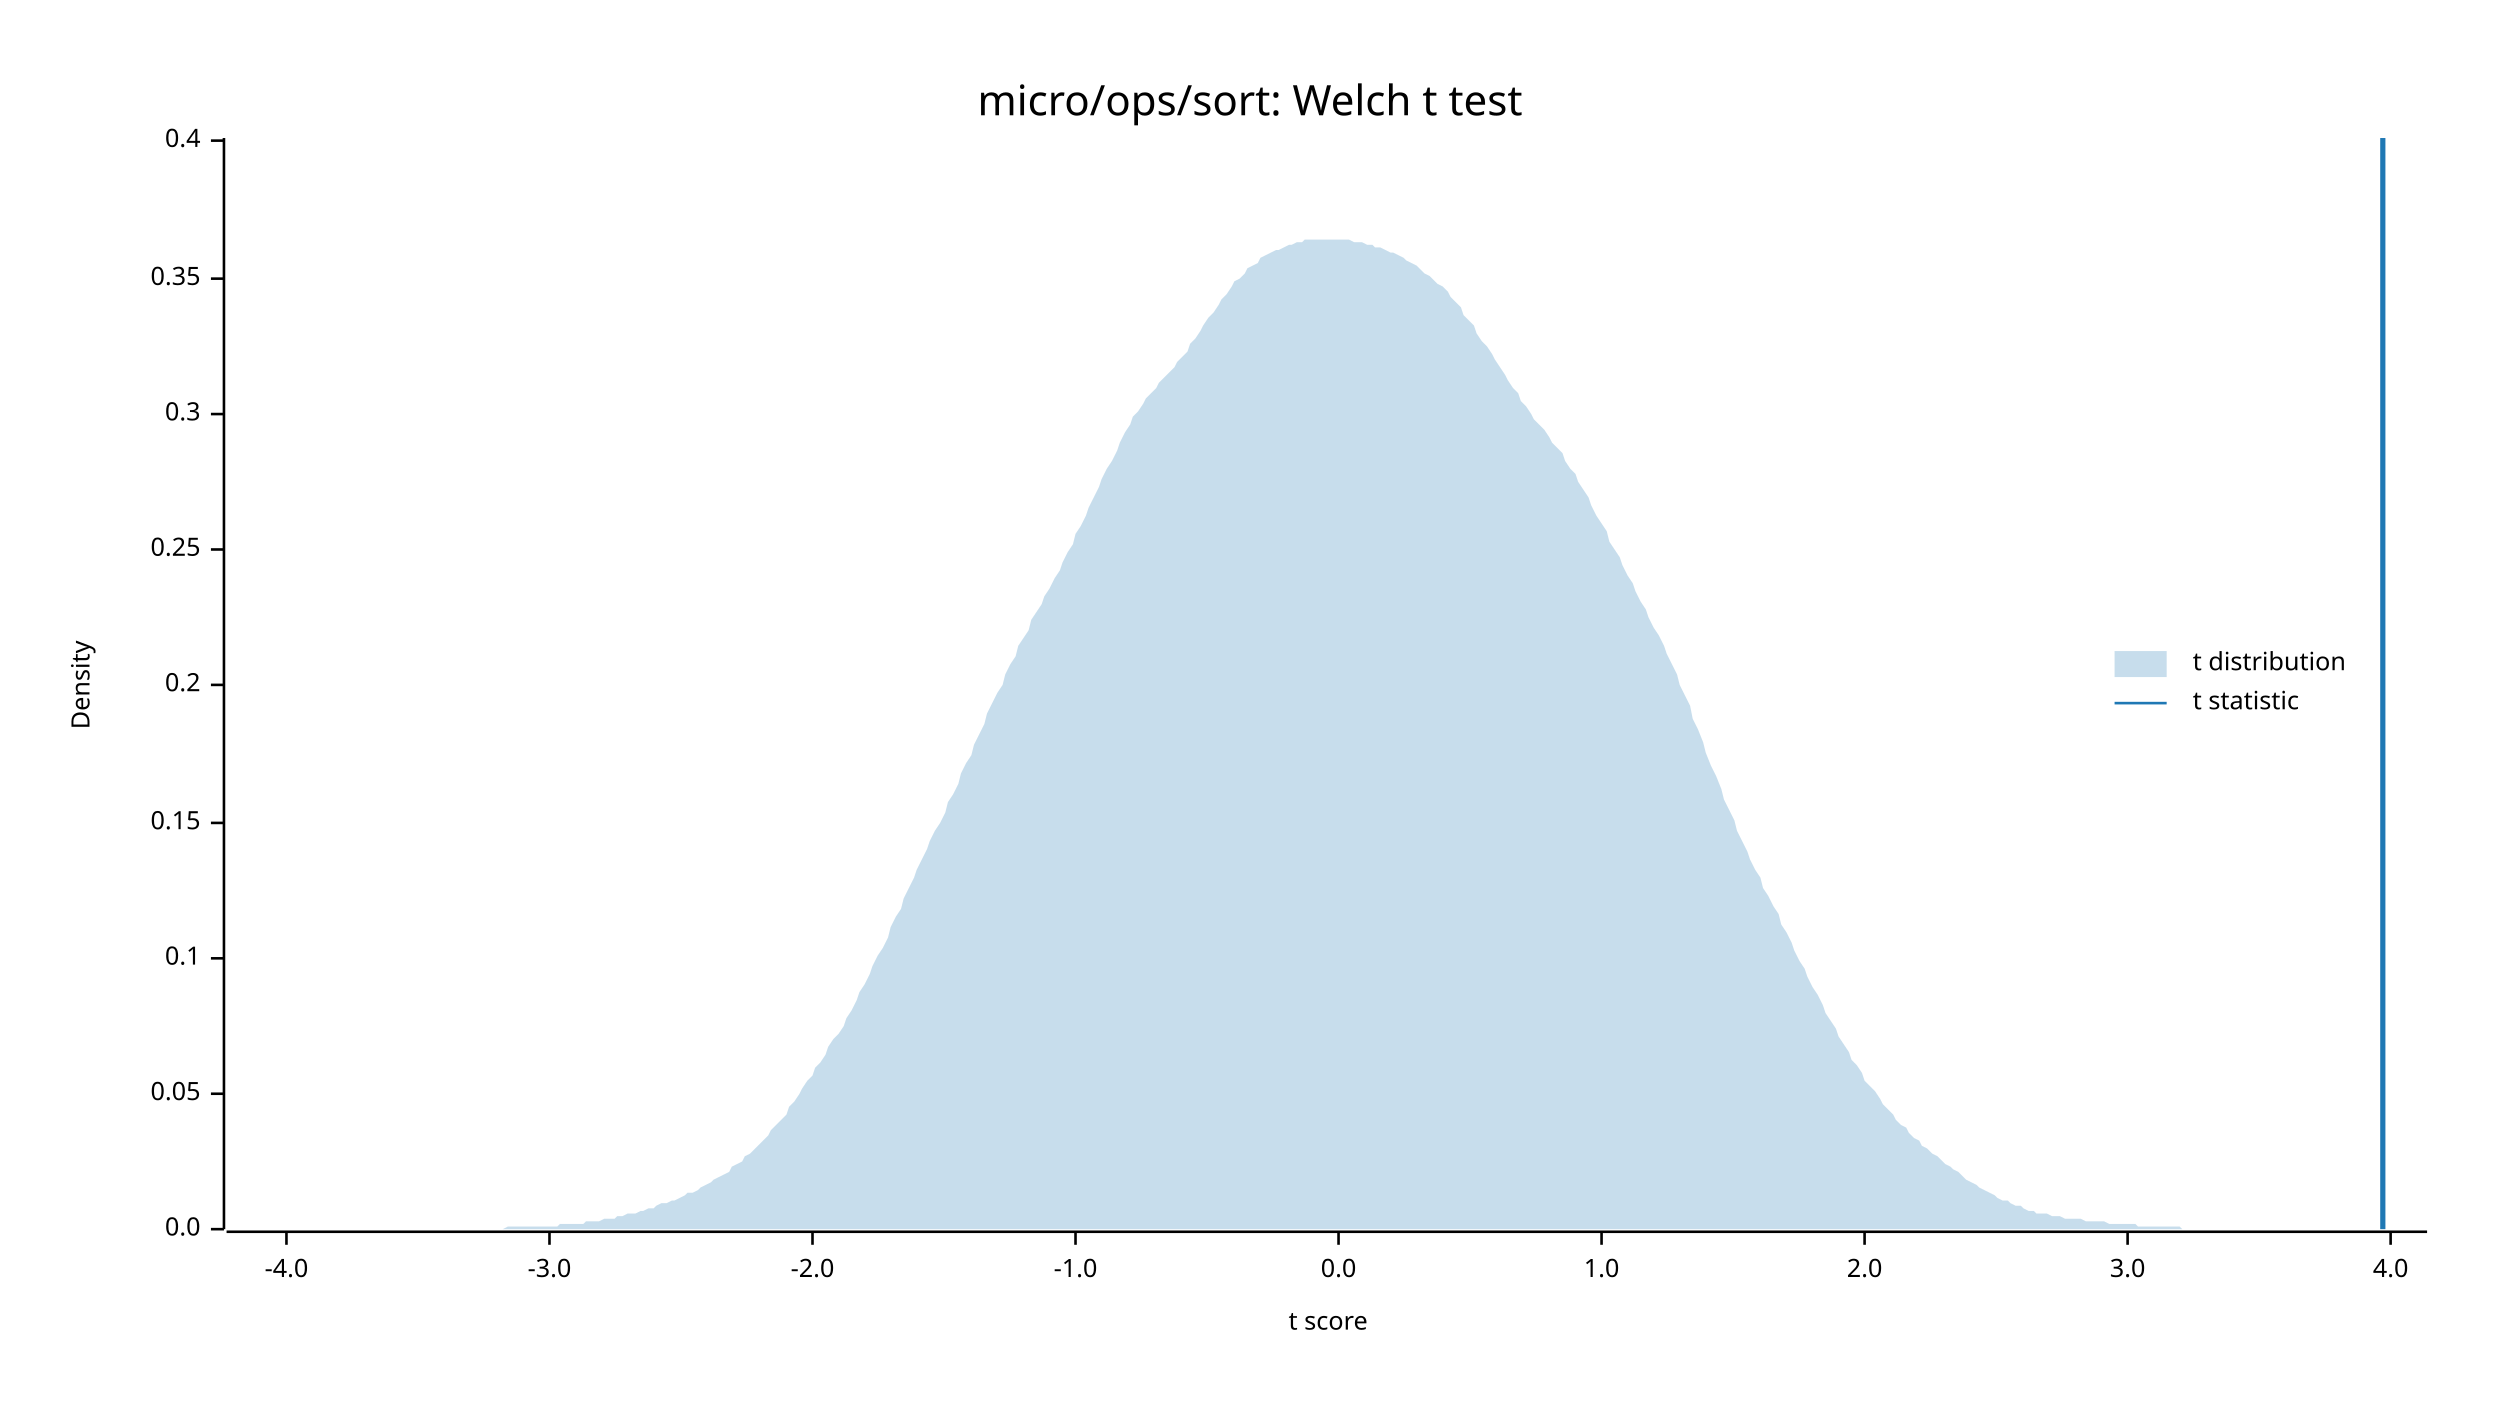
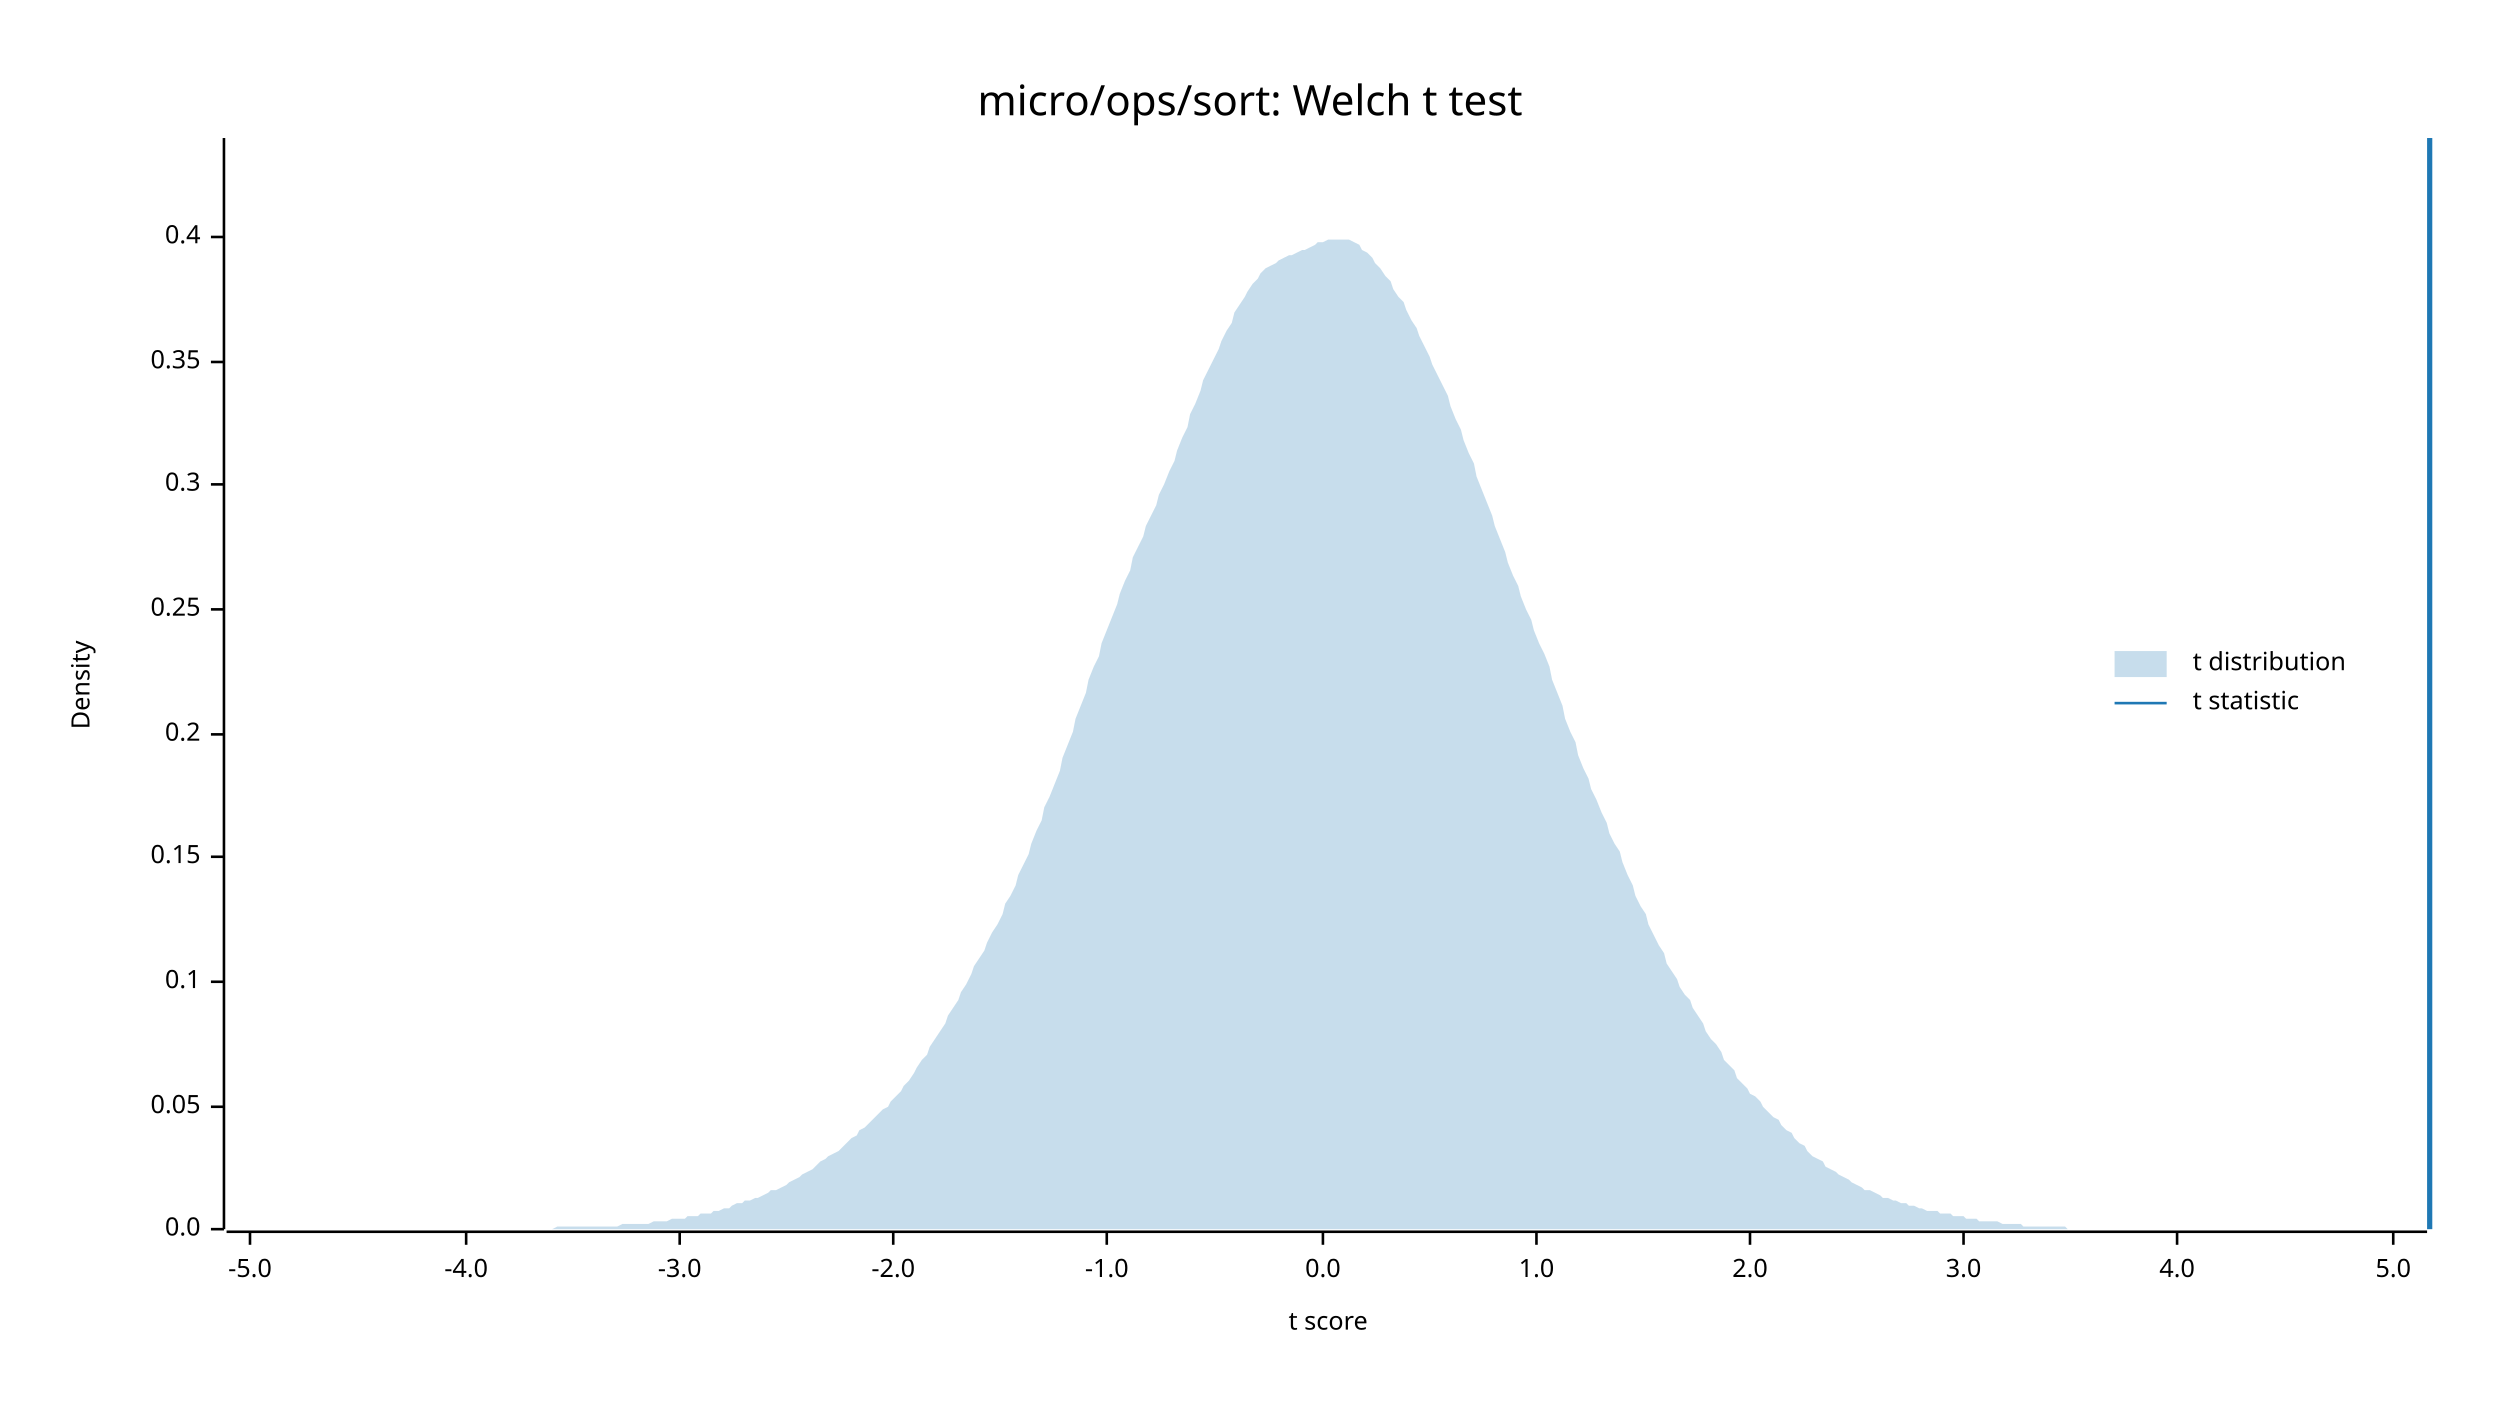
<svg xmlns="http://www.w3.org/2000/svg" width="960" height="540" viewBox="0 0 960 540">
  <text x="480" y="32" dy="0.76em" text-anchor="middle" font-family="sans-serif" font-size="16.129" opacity="1" fill="#000000">
micro/ops/sort: Welch t test
</text>
  <text x="27" y="263" dy="0.76em" text-anchor="middle" font-family="sans-serif" font-size="9.677" opacity="1" fill="#000000" transform="rotate(270, 27, 263)">
Density
</text>
  <text x="510" y="513" dy="-0.5ex" text-anchor="middle" font-family="sans-serif" font-size="9.677" opacity="1" fill="#000000">
t score
</text>
  <polyline fill="none" opacity="1" stroke="#000000" stroke-width="1" points="86,53 86,472 " />
  <text x="77" y="472" dy="0.5ex" text-anchor="end" font-family="sans-serif" font-size="9.677" opacity="1" fill="#000000">
0.0
</text>
  <polyline fill="none" opacity="1" stroke="#000000" stroke-width="1" points="81,472 86,472 " />
-   <text x="77" y="420" dy="0.5ex" text-anchor="end" font-family="sans-serif" font-size="9.677" opacity="1" fill="#000000">
+   <text x="77" y="425" dy="0.5ex" text-anchor="end" font-family="sans-serif" font-size="9.677" opacity="1" fill="#000000">
0.05
</text>
-   <polyline fill="none" opacity="1" stroke="#000000" stroke-width="1" points="81,420 86,420 " />
-   <text x="77" y="368" dy="0.5ex" text-anchor="end" font-family="sans-serif" font-size="9.677" opacity="1" fill="#000000">
+   <polyline fill="none" opacity="1" stroke="#000000" stroke-width="1" points="81,425 86,425 " />
+   <text x="77" y="377" dy="0.5ex" text-anchor="end" font-family="sans-serif" font-size="9.677" opacity="1" fill="#000000">
0.1
</text>
-   <polyline fill="none" opacity="1" stroke="#000000" stroke-width="1" points="81,368 86,368 " />
-   <text x="77" y="316" dy="0.5ex" text-anchor="end" font-family="sans-serif" font-size="9.677" opacity="1" fill="#000000">
+   <polyline fill="none" opacity="1" stroke="#000000" stroke-width="1" points="81,377 86,377 " />
+   <text x="77" y="329" dy="0.5ex" text-anchor="end" font-family="sans-serif" font-size="9.677" opacity="1" fill="#000000">
0.15
</text>
-   <polyline fill="none" opacity="1" stroke="#000000" stroke-width="1" points="81,316 86,316 " />
-   <text x="77" y="263" dy="0.5ex" text-anchor="end" font-family="sans-serif" font-size="9.677" opacity="1" fill="#000000">
+   <polyline fill="none" opacity="1" stroke="#000000" stroke-width="1" points="81,329 86,329 " />
+   <text x="77" y="282" dy="0.5ex" text-anchor="end" font-family="sans-serif" font-size="9.677" opacity="1" fill="#000000">
0.2
</text>
-   <polyline fill="none" opacity="1" stroke="#000000" stroke-width="1" points="81,263 86,263 " />
-   <text x="77" y="211" dy="0.5ex" text-anchor="end" font-family="sans-serif" font-size="9.677" opacity="1" fill="#000000">
+   <polyline fill="none" opacity="1" stroke="#000000" stroke-width="1" points="81,282 86,282 " />
+   <text x="77" y="234" dy="0.5ex" text-anchor="end" font-family="sans-serif" font-size="9.677" opacity="1" fill="#000000">
0.25
</text>
-   <polyline fill="none" opacity="1" stroke="#000000" stroke-width="1" points="81,211 86,211 " />
-   <text x="77" y="159" dy="0.5ex" text-anchor="end" font-family="sans-serif" font-size="9.677" opacity="1" fill="#000000">
+   <polyline fill="none" opacity="1" stroke="#000000" stroke-width="1" points="81,234 86,234 " />
+   <text x="77" y="186" dy="0.5ex" text-anchor="end" font-family="sans-serif" font-size="9.677" opacity="1" fill="#000000">
0.3
</text>
-   <polyline fill="none" opacity="1" stroke="#000000" stroke-width="1" points="81,159 86,159 " />
-   <text x="77" y="107" dy="0.5ex" text-anchor="end" font-family="sans-serif" font-size="9.677" opacity="1" fill="#000000">
+   <polyline fill="none" opacity="1" stroke="#000000" stroke-width="1" points="81,186 86,186 " />
+   <text x="77" y="139" dy="0.5ex" text-anchor="end" font-family="sans-serif" font-size="9.677" opacity="1" fill="#000000">
0.35
</text>
-   <polyline fill="none" opacity="1" stroke="#000000" stroke-width="1" points="81,107 86,107 " />
-   <text x="77" y="54" dy="0.5ex" text-anchor="end" font-family="sans-serif" font-size="9.677" opacity="1" fill="#000000">
+   <polyline fill="none" opacity="1" stroke="#000000" stroke-width="1" points="81,139 86,139 " />
+   <text x="77" y="91" dy="0.5ex" text-anchor="end" font-family="sans-serif" font-size="9.677" opacity="1" fill="#000000">
0.4
</text>
-   <polyline fill="none" opacity="1" stroke="#000000" stroke-width="1" points="81,54 86,54 " />
+   <polyline fill="none" opacity="1" stroke="#000000" stroke-width="1" points="81,91 86,91 " />
  <polyline fill="none" opacity="1" stroke="#000000" stroke-width="1" points="87,473 932,473 " />
-   <text x="110" y="483" dy="0.76em" text-anchor="middle" font-family="sans-serif" font-size="9.677" opacity="1" fill="#000000">
+   <text x="96" y="483" dy="0.76em" text-anchor="middle" font-family="sans-serif" font-size="9.677" opacity="1" fill="#000000">
+ -5.0
+ </text>
+   <polyline fill="none" opacity="1" stroke="#000000" stroke-width="1" points="96,473 96,478 " />
+   <text x="179" y="483" dy="0.76em" text-anchor="middle" font-family="sans-serif" font-size="9.677" opacity="1" fill="#000000">
-4.0
</text>
-   <polyline fill="none" opacity="1" stroke="#000000" stroke-width="1" points="110,473 110,478 " />
-   <text x="211" y="483" dy="0.76em" text-anchor="middle" font-family="sans-serif" font-size="9.677" opacity="1" fill="#000000">
+   <polyline fill="none" opacity="1" stroke="#000000" stroke-width="1" points="179,473 179,478 " />
+   <text x="261" y="483" dy="0.76em" text-anchor="middle" font-family="sans-serif" font-size="9.677" opacity="1" fill="#000000">
-3.0
</text>
-   <polyline fill="none" opacity="1" stroke="#000000" stroke-width="1" points="211,473 211,478 " />
-   <text x="312" y="483" dy="0.76em" text-anchor="middle" font-family="sans-serif" font-size="9.677" opacity="1" fill="#000000">
+   <polyline fill="none" opacity="1" stroke="#000000" stroke-width="1" points="261,473 261,478 " />
+   <text x="343" y="483" dy="0.76em" text-anchor="middle" font-family="sans-serif" font-size="9.677" opacity="1" fill="#000000">
-2.0
</text>
-   <polyline fill="none" opacity="1" stroke="#000000" stroke-width="1" points="312,473 312,478 " />
-   <text x="413" y="483" dy="0.76em" text-anchor="middle" font-family="sans-serif" font-size="9.677" opacity="1" fill="#000000">
+   <polyline fill="none" opacity="1" stroke="#000000" stroke-width="1" points="343,473 343,478 " />
+   <text x="425" y="483" dy="0.76em" text-anchor="middle" font-family="sans-serif" font-size="9.677" opacity="1" fill="#000000">
-1.0
</text>
-   <polyline fill="none" opacity="1" stroke="#000000" stroke-width="1" points="413,473 413,478 " />
-   <text x="514" y="483" dy="0.76em" text-anchor="middle" font-family="sans-serif" font-size="9.677" opacity="1" fill="#000000">
+   <polyline fill="none" opacity="1" stroke="#000000" stroke-width="1" points="425,473 425,478 " />
+   <text x="508" y="483" dy="0.76em" text-anchor="middle" font-family="sans-serif" font-size="9.677" opacity="1" fill="#000000">
0.0
</text>
-   <polyline fill="none" opacity="1" stroke="#000000" stroke-width="1" points="514,473 514,478 " />
-   <text x="615" y="483" dy="0.76em" text-anchor="middle" font-family="sans-serif" font-size="9.677" opacity="1" fill="#000000">
+   <polyline fill="none" opacity="1" stroke="#000000" stroke-width="1" points="508,473 508,478 " />
+   <text x="590" y="483" dy="0.76em" text-anchor="middle" font-family="sans-serif" font-size="9.677" opacity="1" fill="#000000">
1.0
</text>
-   <polyline fill="none" opacity="1" stroke="#000000" stroke-width="1" points="615,473 615,478 " />
-   <text x="716" y="483" dy="0.76em" text-anchor="middle" font-family="sans-serif" font-size="9.677" opacity="1" fill="#000000">
+   <polyline fill="none" opacity="1" stroke="#000000" stroke-width="1" points="590,473 590,478 " />
+   <text x="672" y="483" dy="0.76em" text-anchor="middle" font-family="sans-serif" font-size="9.677" opacity="1" fill="#000000">
2.0
</text>
-   <polyline fill="none" opacity="1" stroke="#000000" stroke-width="1" points="716,473 716,478 " />
-   <text x="817" y="483" dy="0.76em" text-anchor="middle" font-family="sans-serif" font-size="9.677" opacity="1" fill="#000000">
+   <polyline fill="none" opacity="1" stroke="#000000" stroke-width="1" points="672,473 672,478 " />
+   <text x="754" y="483" dy="0.76em" text-anchor="middle" font-family="sans-serif" font-size="9.677" opacity="1" fill="#000000">
3.0
</text>
-   <polyline fill="none" opacity="1" stroke="#000000" stroke-width="1" points="817,473 817,478 " />
-   <text x="918" y="483" dy="0.76em" text-anchor="middle" font-family="sans-serif" font-size="9.677" opacity="1" fill="#000000">
+   <polyline fill="none" opacity="1" stroke="#000000" stroke-width="1" points="754,473 754,478 " />
+   <text x="836" y="483" dy="0.76em" text-anchor="middle" font-family="sans-serif" font-size="9.677" opacity="1" fill="#000000">
4.0
</text>
-   <polyline fill="none" opacity="1" stroke="#000000" stroke-width="1" points="918,473 918,478 " />
-   <polygon opacity="0.25" fill="#1F78B4" points="87,472 88,472 90,472 92,472 93,472 95,472 97,472 98,472 100,472 102,472 103,472 105,472 107,472 109,472 110,472 112,472 114,472 115,472 117,472 119,472 120,472 122,472 124,472 125,472 127,472 129,472 131,472 132,472 134,472 136,472 137,472 139,472 141,472 142,472 144,472 146,472 147,472 149,472 151,472 153,472 154,472 156,472 158,472 159,472 161,472 163,472 164,472 166,472 168,472 169,472 171,472 173,472 175,472 176,472 178,472 180,472 181,472 183,472 185,472 186,472 188,472 190,472 191,472 193,472 195,471 197,471 198,471 200,471 202,471 203,471 205,471 207,471 208,471 210,471 212,471 214,471 215,470 217,470 219,470 220,470 222,470 224,470 225,469 227,469 229,469 230,469 232,468 234,468 236,468 237,467 239,467 241,466 242,466 244,466 246,465 247,465 249,464 251,464 252,463 254,462 256,462 258,461 259,461 261,460 263,459 264,458 266,458 268,457 269,456 271,455 273,454 274,453 276,452 278,451 280,450 281,448 283,447 285,446 286,444 288,443 290,441 291,440 293,438 295,436 296,434 298,432 300,430 302,428 303,425 305,423 307,420 308,418 310,415 312,413 313,410 315,408 317,405 318,402 320,399 322,397 324,394 325,391 327,388 329,384 330,381 332,378 334,374 335,371 337,367 339,364 341,360 342,356 344,352 346,349 347,345 349,341 351,337 352,334 354,330 356,326 357,323 359,319 361,316 363,312 364,308 366,305 368,301 369,297 371,293 373,290 374,286 376,282 378,278 379,274 381,270 383,266 385,263 386,259 388,255 390,252 391,248 393,245 395,242 396,238 398,235 400,232 401,229 403,226 405,222 407,219 408,216 410,212 412,209 413,205 415,202 417,198 418,195 420,191 422,187 423,184 425,180 427,177 429,173 430,170 432,166 434,163 435,160 437,158 439,155 440,153 442,151 444,149 445,147 447,145 449,143 451,141 452,139 454,137 456,135 457,132 459,130 461,127 462,125 464,122 466,120 468,117 469,115 471,113 473,110 474,108 476,107 478,105 479,103 481,102 483,101 484,99 486,98 488,97 490,96 491,96 493,95 495,94 496,94 498,93 500,93 501,92 503,92 505,92 506,92 508,92 510,92 512,92 513,92 515,92 517,92 518,92 520,93 522,93 523,93 525,94 527,94 528,95 530,95 532,96 534,97 535,97 537,98 539,99 540,100 542,101 544,102 545,103 547,105 549,106 550,107 552,109 554,110 556,112 557,114 559,116 561,118 562,121 564,123 566,125 567,128 569,131 571,133 573,136 574,138 576,141 578,144 579,146 581,149 583,151 584,154 586,156 588,159 589,161 591,163 593,165 595,168 596,170 598,172 600,174 601,177 603,180 605,182 606,185 608,188 610,191 611,194 613,198 615,201 617,204 618,208 620,211 622,214 623,217 625,221 627,224 628,227 630,231 632,234 633,237 635,241 637,244 639,248 640,251 642,255 644,259 645,263 647,267 649,271 650,276 652,280 654,285 655,289 657,294 659,298 661,303 662,307 664,311 666,315 667,319 669,323 671,327 672,330 674,334 676,337 677,341 679,344 681,348 683,351 684,355 686,358 688,362 689,365 691,369 693,372 694,375 696,379 698,382 700,386 701,389 703,392 705,395 706,398 708,401 710,404 711,407 713,409 715,412 716,415 718,417 720,419 722,422 723,424 725,426 727,428 728,430 730,432 732,433 733,435 735,437 737,438 738,440 740,441 742,443 744,444 745,445 747,447 749,448 750,449 752,450 754,452 755,453 757,454 759,455 760,456 762,457 764,458 766,459 767,460 769,461 771,461 772,462 774,463 776,463 777,464 779,465 781,465 782,466 784,466 786,466 788,467 789,467 791,467 793,468 794,468 796,468 798,468 799,468 801,469 803,469 804,469 806,469 808,469 810,470 811,470 813,470 815,470 816,470 818,470 820,470 821,471 823,471 825,471 827,471 828,471 830,471 832,471 833,471 835,471 837,471 838,472 840,472 842,472 843,472 845,472 847,472 849,472 850,472 852,472 854,472 855,472 857,472 859,472 860,472 862,472 864,472 865,472 867,472 869,472 871,472 872,472 874,472 876,472 877,472 879,472 881,472 882,472 884,472 886,472 887,472 889,472 891,472 893,472 894,472 896,472 898,472 899,472 901,472 903,472 904,472 906,472 908,472 909,472 911,472 913,472 915,472 916,472 918,472 920,472 921,472 923,472 925,472 926,472 928,472 930,472 932,472 932,472 87,472 " />
-   <polyline fill="none" opacity="1" stroke="#1F78B4" stroke-width="2" points="915,472 915,53 " />
+   <polyline fill="none" opacity="1" stroke="#000000" stroke-width="1" points="836,473 836,478 " />
+   <text x="919" y="483" dy="0.76em" text-anchor="middle" font-family="sans-serif" font-size="9.677" opacity="1" fill="#000000">
+ 5.0
+ </text>
+   <polyline fill="none" opacity="1" stroke="#000000" stroke-width="1" points="919,473 919,478 " />
+   <polygon opacity="0.25" fill="#1F78B4" points="87,472 88,472 90,472 92,472 93,472 95,472 97,472 98,472 100,472 102,472 103,472 105,472 107,472 109,472 110,472 112,472 114,472 115,472 117,472 119,472 120,472 122,472 124,472 125,472 127,472 129,472 131,472 132,472 134,472 136,472 137,472 139,472 141,472 142,472 144,472 146,472 147,472 149,472 151,472 153,472 154,472 156,472 158,472 159,472 161,472 163,472 164,472 166,472 168,472 169,472 171,472 173,472 175,472 176,472 178,472 180,472 181,472 183,472 185,472 186,472 188,472 190,472 191,472 193,472 195,472 197,472 198,472 200,472 202,472 203,472 205,472 207,472 208,472 210,472 212,472 214,471 215,471 217,471 219,471 220,471 222,471 224,471 225,471 227,471 229,471 230,471 232,471 234,471 236,471 237,471 239,470 241,470 242,470 244,470 246,470 247,470 249,470 251,469 252,469 254,469 256,469 258,468 259,468 261,468 263,468 264,467 266,467 268,467 269,466 271,466 273,466 274,465 276,465 278,464 280,464 281,463 283,462 285,462 286,461 288,461 290,460 291,460 293,459 295,458 296,457 298,457 300,456 302,455 303,454 305,453 307,452 308,451 310,450 312,449 313,448 315,446 317,445 318,444 320,443 322,442 324,440 325,439 327,437 329,436 330,434 332,433 334,431 335,430 337,428 339,426 341,425 342,423 344,421 346,419 347,417 349,415 351,412 352,410 354,407 356,405 357,402 359,399 361,396 363,393 364,390 366,387 368,384 369,381 371,378 373,374 374,371 376,368 378,365 379,362 381,358 383,355 385,351 386,347 388,344 390,340 391,336 393,332 395,328 396,324 398,319 400,315 401,310 403,306 405,301 407,296 408,291 410,286 412,281 413,276 415,271 417,266 418,261 420,256 422,252 423,247 425,242 427,237 429,232 430,228 432,223 434,219 435,214 437,210 439,206 440,202 442,198 444,194 445,190 447,186 449,181 451,177 452,173 454,168 456,164 457,159 459,155 461,150 462,146 464,142 466,138 468,134 469,131 471,127 473,124 474,120 476,117 478,114 479,112 481,109 483,107 484,105 486,103 488,102 490,101 491,100 493,99 495,98 496,98 498,97 500,96 501,96 503,95 505,94 506,93 508,93 510,92 512,92 513,92 515,92 517,92 518,92 520,93 522,94 523,96 525,97 527,99 528,101 530,103 532,106 534,108 535,111 537,114 539,116 540,119 542,123 544,126 545,129 547,133 549,137 550,140 552,144 554,148 556,152 557,156 559,161 561,165 562,169 564,174 566,178 567,183 569,188 571,193 573,198 574,202 576,207 578,212 579,216 581,221 583,225 584,229 586,234 588,238 589,242 591,247 593,251 595,256 596,261 598,266 600,271 601,276 603,281 605,285 606,290 608,295 610,299 611,303 613,307 615,312 617,316 618,320 620,324 622,327 623,331 625,336 627,340 628,344 630,348 632,351 633,355 635,359 637,363 639,366 640,370 642,373 644,376 645,379 647,382 649,384 650,387 652,390 654,393 655,396 657,399 659,401 661,404 662,407 664,409 666,411 667,414 669,416 671,418 672,420 674,421 676,423 677,425 679,427 681,429 683,430 684,432 686,434 688,435 689,437 691,439 693,440 694,442 696,444 698,445 700,446 701,448 703,449 705,450 706,451 708,452 710,453 711,454 713,455 715,456 716,457 718,457 720,458 722,459 723,460 725,460 727,461 728,461 730,462 732,462 733,463 735,463 737,464 738,464 740,465 742,465 744,465 745,466 747,466 749,466 750,467 752,467 754,467 755,468 757,468 759,468 760,469 762,469 764,469 766,469 767,469 769,470 771,470 772,470 774,470 776,470 777,471 779,471 781,471 782,471 784,471 786,471 788,471 789,471 791,471 793,471 794,472 796,472 798,472 799,472 801,472 803,472 804,472 806,472 808,472 810,472 811,472 813,472 815,472 816,472 818,472 820,472 821,472 823,472 825,472 827,472 828,472 830,472 832,472 833,472 835,472 837,472 838,472 840,472 842,472 843,472 845,472 847,472 849,472 850,472 852,472 854,472 855,472 857,472 859,472 860,472 862,472 864,472 865,472 867,472 869,472 871,472 872,472 874,472 876,472 877,472 879,472 881,472 882,472 884,472 886,472 887,472 889,472 891,472 893,472 894,472 896,472 898,472 899,472 901,472 903,472 904,472 906,472 908,472 909,472 911,472 913,472 915,472 916,472 918,472 920,472 921,472 923,472 925,472 926,472 928,472 930,472 932,472 932,472 87,472 " />
+   <polyline fill="none" opacity="1" stroke="#1F78B4" stroke-width="2" points="933,472 933,53 " />
  <text x="842" y="250" dy="0.76em" text-anchor="start" font-family="sans-serif" font-size="9.677" opacity="1" fill="#000000">
t distribution
</text>
  <text x="842" y="265" dy="0.76em" text-anchor="start" font-family="sans-serif" font-size="9.677" opacity="1" fill="#000000">
t statistic
</text>
  <rect x="812" y="250" width="20" height="10" opacity="0.25" fill="#1F78B4" stroke="none" />
  <polyline fill="none" opacity="1" stroke="#1F78B4" stroke-width="1" points="812,270 832,270 " />
</svg>
